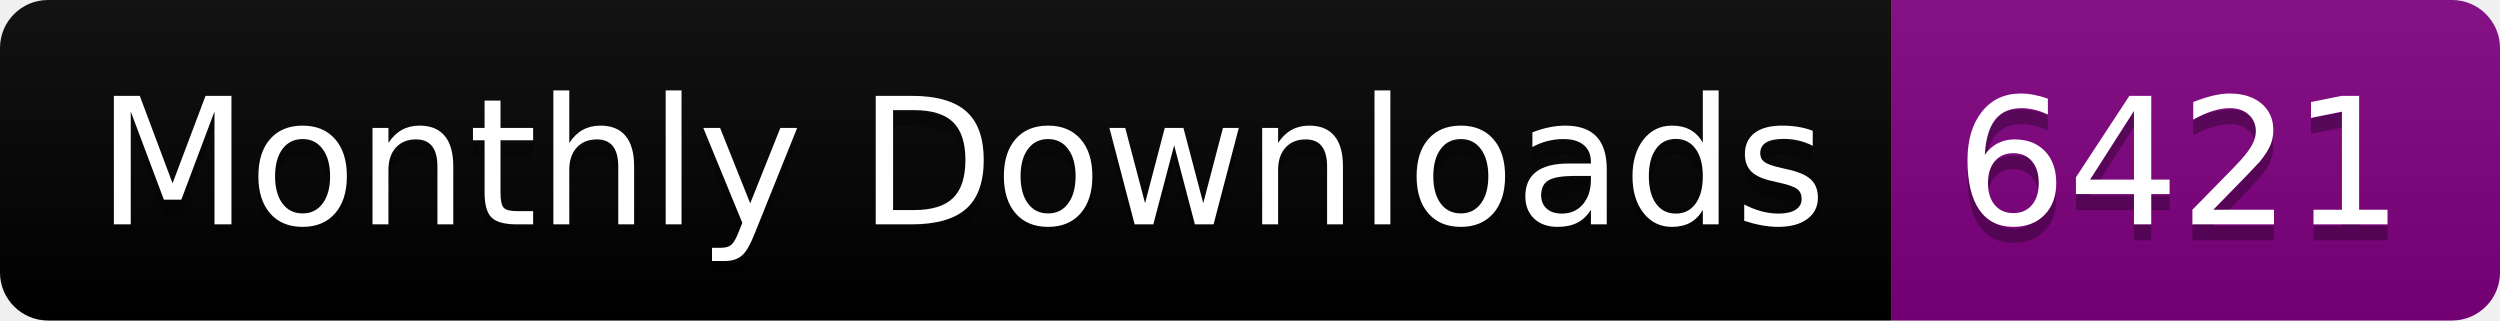
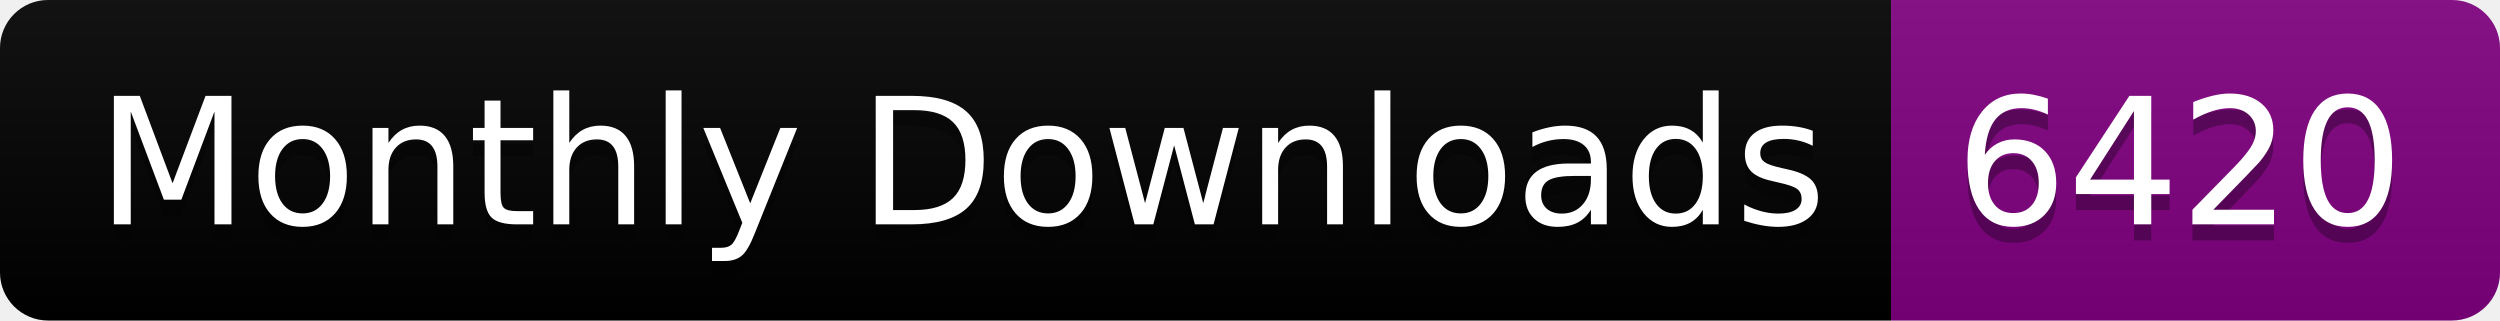
<svg xmlns="http://www.w3.org/2000/svg" width="156.0" height="20">
  <linearGradient id="smooth" x2="0" y2="100%">
    <stop offset="0" stop-color="#bbb" stop-opacity=".1" />
    <stop offset="1" stop-opacity=".1" />
  </linearGradient>
  <clipPath id="round">
    <rect width="156.0" height="20" rx="3" fill="#fff" />
  </clipPath>
  <g clip-path="url(#round)">
    <rect width="118.0" height="20" fill="black" />
    <rect x="118.0" width="38.0" height="20" fill="purple" />
    <rect width="156.0" height="20" fill="url(#smooth)" />
  </g>
  <g fill="#fff" text-anchor="middle" font-family="DejaVu Sans,Verdana,Geneva,sans-serif" font-size="110">
    <text x="600.0" y="150" fill="#010101" fill-opacity=".3" transform="scale(0.1)" textLength="1080.0" lengthAdjust="spacing">Monthly Downloads</text>
    <text x="600.0" y="140" transform="scale(0.1)" textLength="1080.0" lengthAdjust="spacing">Monthly Downloads</text>
-     <text x="1360.0" y="150" fill="#010101" fill-opacity=".3" transform="scale(0.1)" textLength="280.0" lengthAdjust="spacing">6421</text>
-     <text x="1360.0" y="140" transform="scale(0.1)" textLength="280.0" lengthAdjust="spacing">6421</text>
+     <text x="1360.0" y="150" fill="#010101" fill-opacity=".3" transform="scale(0.1)" textLength="280.0" lengthAdjust="spacing">6420</text>
+     <text x="1360.0" y="140" transform="scale(0.1)" textLength="280.0" lengthAdjust="spacing">6420</text>
  </g>
</svg>
